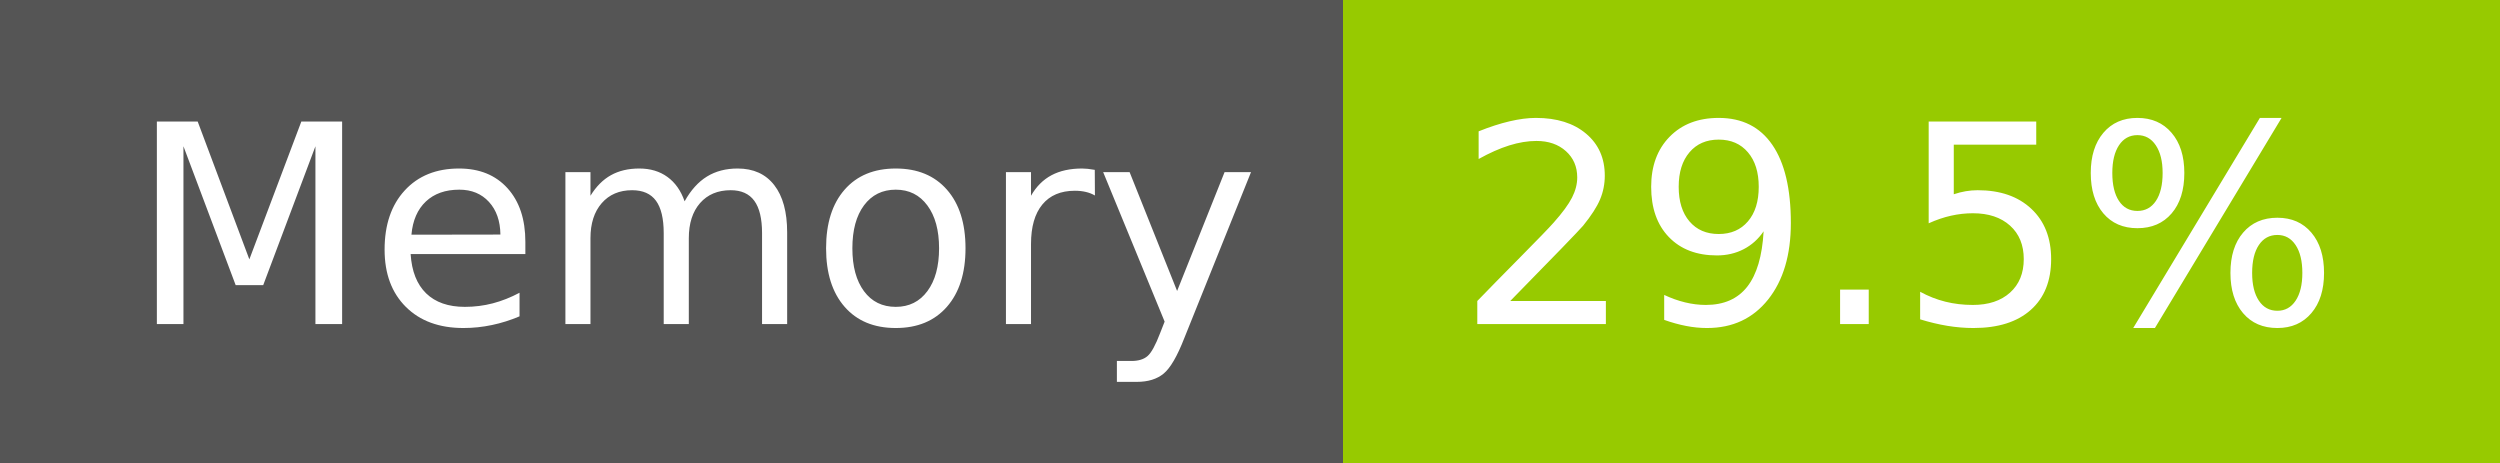
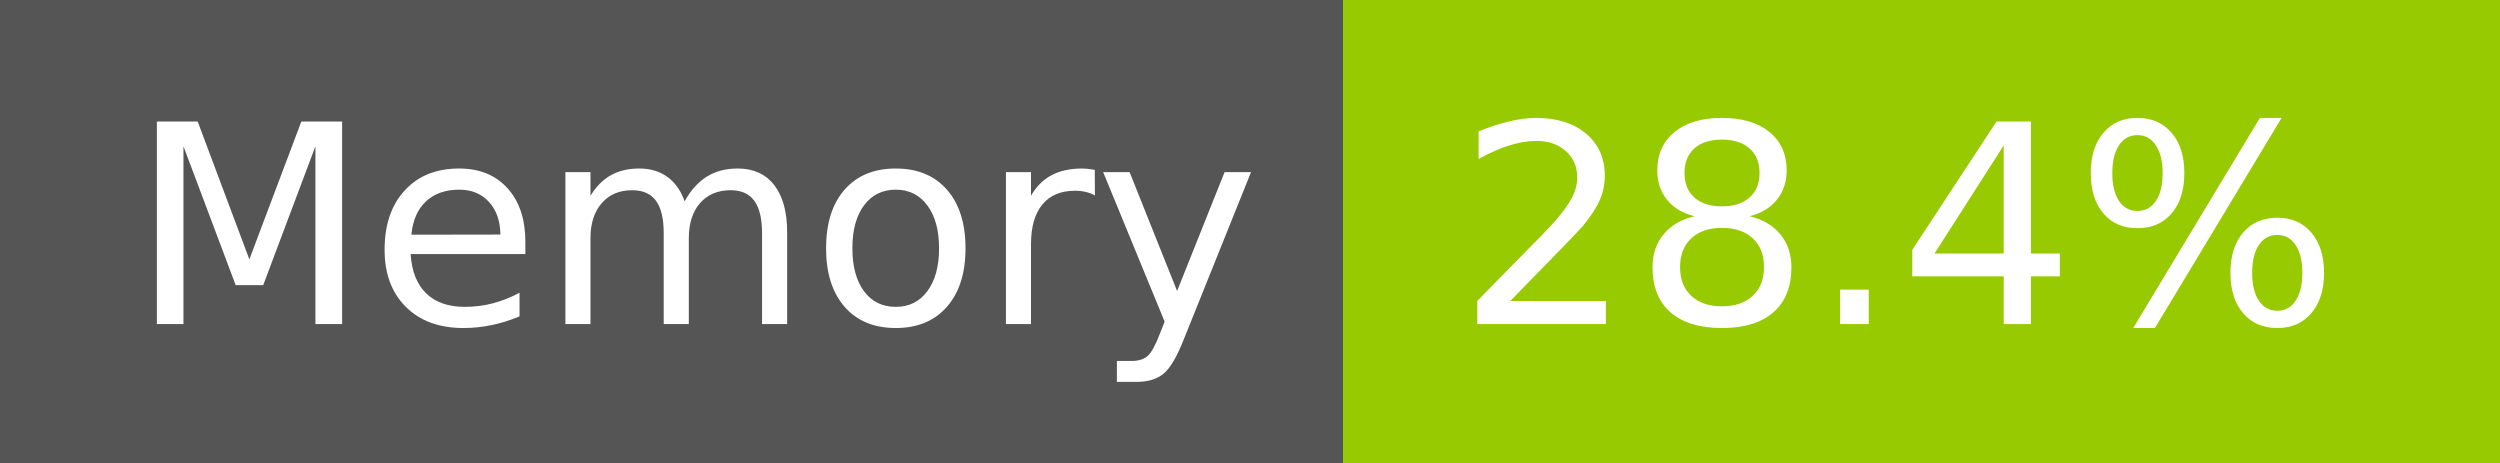
- <svg xmlns="http://www.w3.org/2000/svg" width="108" height="20" role="img" aria-label="Memory: 29.5%">
+ <svg xmlns="http://www.w3.org/2000/svg" width="108" height="20" role="img" aria-label="Memory: 28.4%">
  <g shape-rendering="crispEdges">
    <rect width="58" height="20" fill="#555" />
    <rect x="58" width="50" height="20" fill="#97ca00" />
  </g>
  <g fill="#fff" text-anchor="middle" font-family="Verdana,Geneva,DejaVu Sans,sans-serif" text-rendering="geometricPrecision" font-size="120">
    <text x="300" y="140" transform="scale(.1)" fill="#fff" textLength="466">Memory</text>
-     <text x="820" y="140" transform="scale(.1)" fill="#fff" textLength="390">29.5%</text>
+     <text x="820" y="140" transform="scale(.1)" fill="#fff" textLength="390">28.4%</text>
  </g>
</svg>
